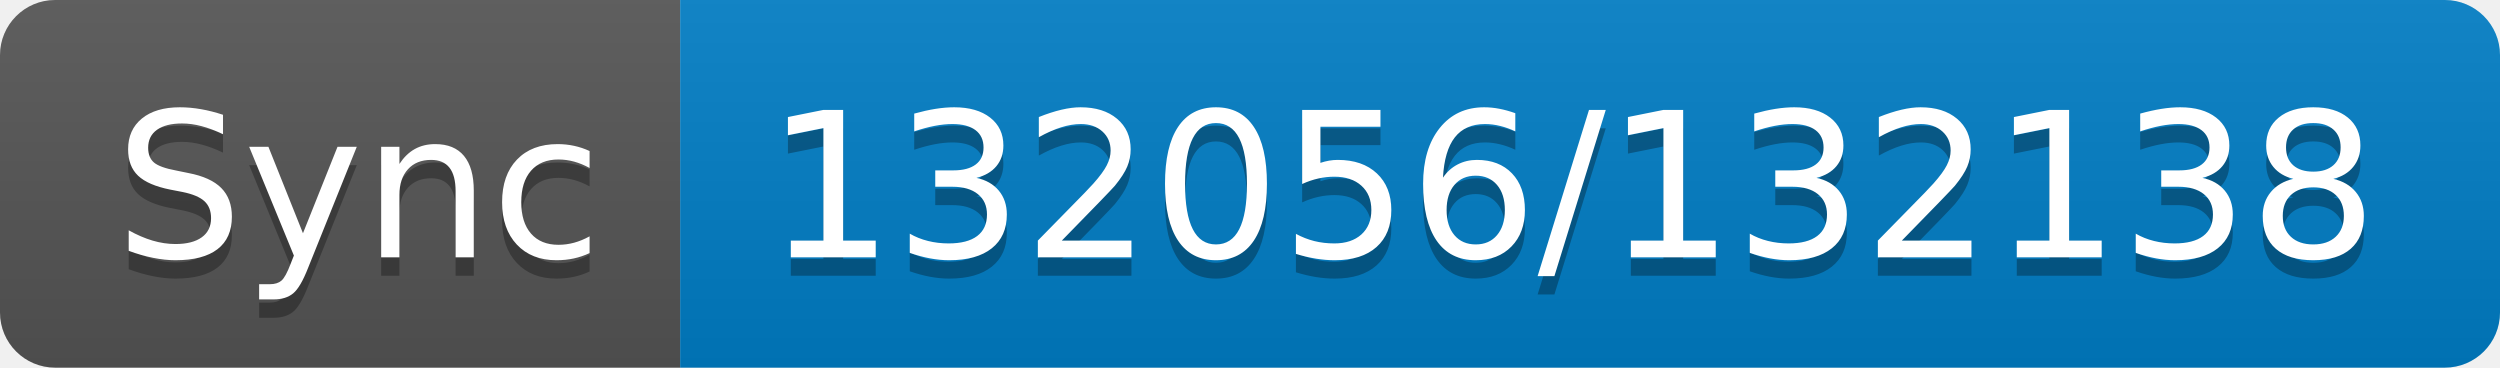
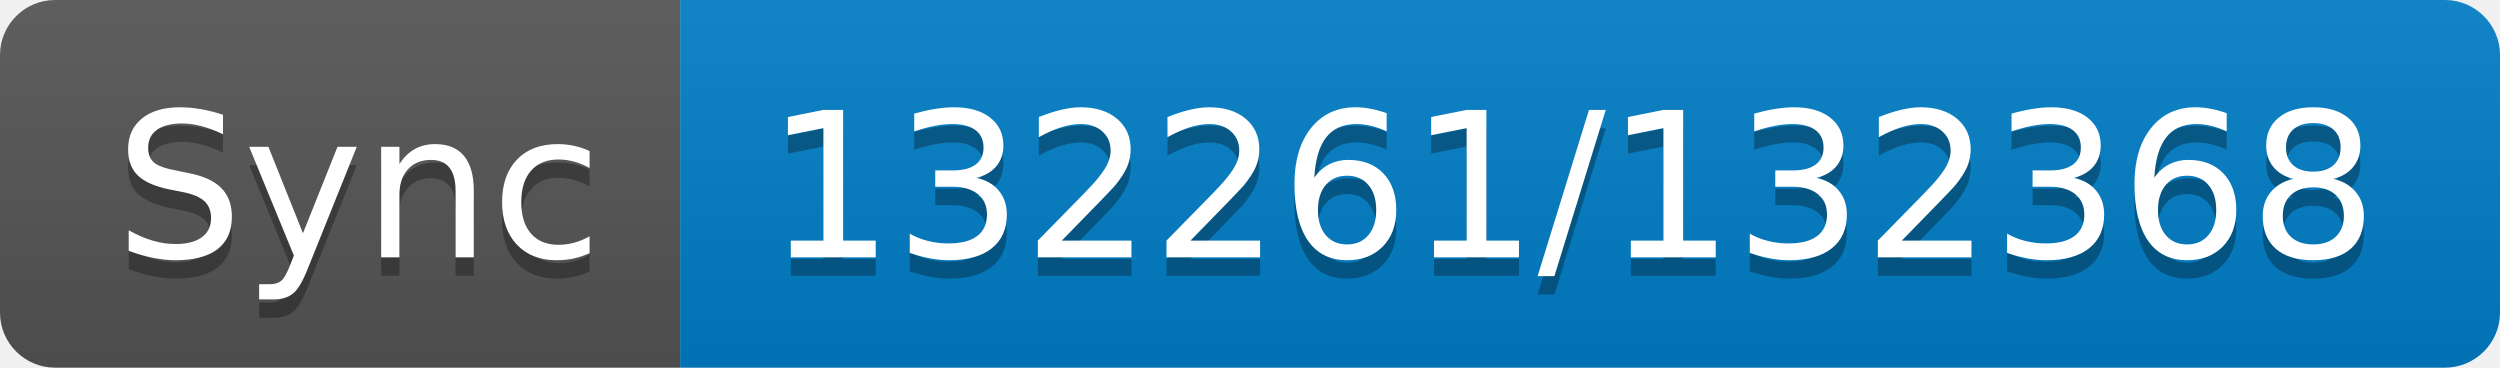
- <svg xmlns="http://www.w3.org/2000/svg" width="136" height="20" role="img" aria-label="Sync: 132056/132138">
+ <svg xmlns="http://www.w3.org/2000/svg" width="136" height="20" role="img" aria-label="Sync: 132261/132368">
  <linearGradient id="s" x2="0" y2="100%">
    <stop offset="0" stop-color="#bbb" stop-opacity=".1" />
    <stop offset="1" stop-opacity=".1" />
  </linearGradient>
  <clipPath id="r">
    <rect width="136" height="20" rx="3" fill="#fff" />
  </clipPath>
  <g clip-path="url(#r)">
    <rect width="37" height="20" fill="#555" />
    <rect x="37" width="99" height="20" fill="#007ec6" />
    <rect width="136" height="20" fill="url(#s)" />
  </g>
  <g fill="#fff" text-anchor="middle" font-family="Verdana,Geneva,DejaVu Sans,sans-serif" text-rendering="geometricPrecision" font-size="110">
    <text aria-hidden="true" x="195" y="150" fill="#010101" fill-opacity=".3" transform="scale(.1)" textLength="270">Sync</text>
    <text x="195" y="140" transform="scale(.1)" fill="#fff" textLength="270">Sync</text>
-     <text aria-hidden="true" x="855" y="150" fill="#010101" fill-opacity=".3" transform="scale(.1)" textLength="890">132056/132138</text>
-     <text x="855" y="140" transform="scale(.1)" fill="#fff" textLength="890">132056/132138</text>
+     <text aria-hidden="true" x="855" y="150" fill="#010101" fill-opacity=".3" transform="scale(.1)" textLength="890">132261/132368</text>
+     <text x="855" y="140" transform="scale(.1)" fill="#fff" textLength="890">132261/132368</text>
  </g>
</svg>
